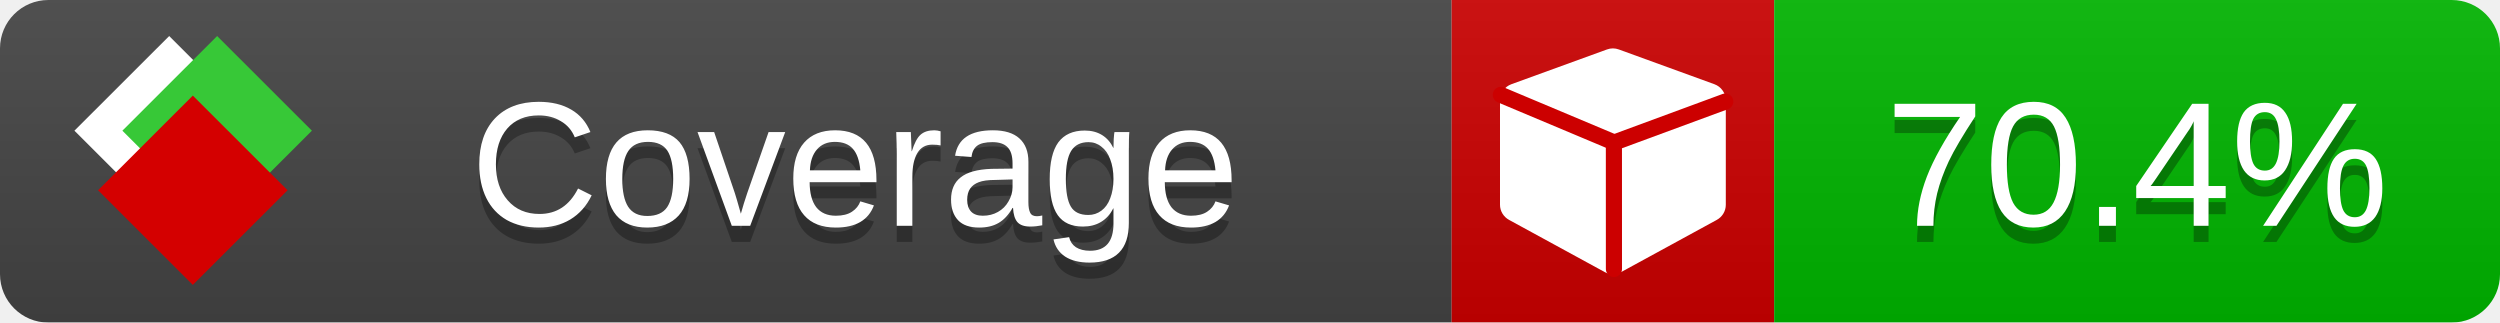
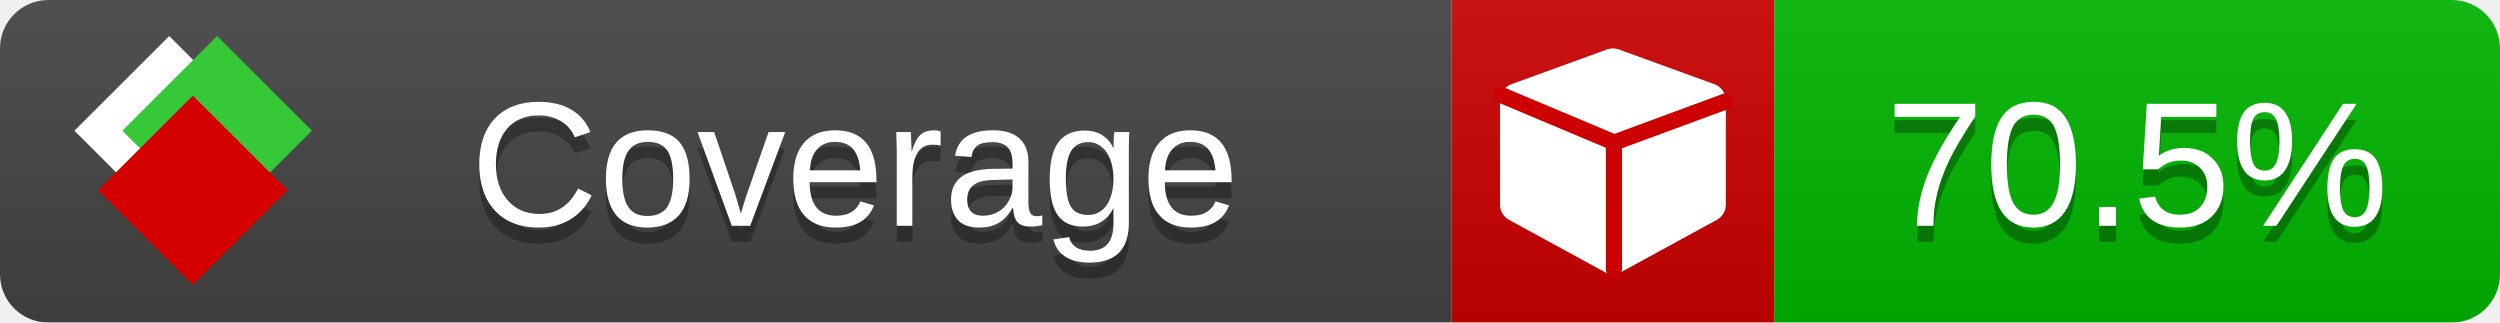
<svg xmlns="http://www.w3.org/2000/svg" xmlns:xlink="http://www.w3.org/1999/xlink" width="155" height="20">
  <style type="text/css">
          
            @keyframes fade1 {
                0% { visibility: visible; opacity: 1; }
               23% { visibility: visible; opacity: 1; }
               25% { visibility: hidden; opacity: 0; }
               48% { visibility: hidden; opacity: 0; }
               50% { visibility: hidden; opacity: 0; }
               73% { visibility: hidden; opacity: 0; }
               75% { visibility: hidden; opacity: 0; }
               98% { visibility: hidden; opacity: 0; }
              100% { visibility: visible; opacity: 1; }
            }
            @keyframes fade2 {
                0% { visibility: hidden; opacity: 0; }
               23% { visibility: hidden; opacity: 0; }
               25% { visibility: visible; opacity: 1; }
               48% { visibility: visible; opacity: 1; }
               50% { visibility: hidden; opacity: 0; }
               73% { visibility: hidden; opacity: 0; }
               75% { visibility: hidden; opacity: 0; }
               98% { visibility: hidden; opacity: 0; }
              100% { visibility: hidden; opacity: 0; }
            }
            @keyframes fade3 {
                0% { visibility: hidden; opacity: 0; }
               23% { visibility: hidden; opacity: 0; }
               25% { visibility: hidden; opacity: 0; }
               48% { visibility: hidden; opacity: 0; }
               50% { visibility: visible; opacity: 1; }
               73% { visibility: visible; opacity: 1; }
               75% { visibility: hidden; opacity: 0; }
               98% { visibility: hidden; opacity: 0; }
              100% { visibility: hidden; opacity: 0; }
            }
            @keyframes fade4 {
                0% { visibility: hidden; opacity: 0; }
               23% { visibility: hidden; opacity: 0; }
               25% { visibility: hidden; opacity: 0; }
               48% { visibility: hidden; opacity: 0; }
               50% { visibility: hidden; opacity: 0; }
               73% { visibility: hidden; opacity: 0; }
               75% { visibility: visible; opacity: 1; }
               98% { visibility: visible; opacity: 1; }
              100% { visibility: hidden; opacity: 0; }
            }
            .linecoverage {
                animation-duration: 15s;
                animation-name: fade1;
                animation-iteration-count: infinite;
            }
            .branchcoverage {
                animation-duration: 15s;
                animation-name: fade2;
                animation-iteration-count: infinite;
            }
            .methodcoverage {
                animation-duration: 15s;
                animation-name: fade3;
                animation-iteration-count: infinite;
            }
            .fullmethodcoverage {
                animation-duration: 15s;
                animation-name: fade4;
                animation-iteration-count: infinite;
            }
          
    </style>
  <defs>
    <linearGradient id="gradient" x2="0" y2="100%">
      <stop offset="0" stop-color="#bbb" stop-opacity=".1" />
      <stop offset="1" stop-opacity=".1" />
    </linearGradient>
    <linearGradient id="c">
      <stop offset="0" stop-color="#d40000" />
      <stop offset="1" stop-color="#ff2a2a" />
    </linearGradient>
    <linearGradient id="a">
      <stop offset="0" stop-color="#e0e0de" />
      <stop offset="1" stop-color="#fff" />
    </linearGradient>
    <linearGradient id="b">
      <stop offset="0" stop-color="#37c837" />
      <stop offset="1" stop-color="#217821" />
    </linearGradient>
    <linearGradient xlink:href="#a" id="e" x1="106.44" x2="69.96" y1="-11.96" y2="-46.84" gradientTransform="matrix(-.8426 -.00045 -.00045 -.8426 -94.27 -75.82)" gradientUnits="userSpaceOnUse" />
    <linearGradient xlink:href="#b" id="f" x1="56.19" x2="77.97" y1="-23.45" y2="10.62" gradientTransform="matrix(.8426 .00045 .00045 .8426 94.27 75.82)" gradientUnits="userSpaceOnUse" />
    <linearGradient xlink:href="#c" id="g" x1="79.98" x2="132.9" y1="10.79" y2="10.79" gradientTransform="matrix(.8426 .00045 .00045 .8426 94.27 75.82)" gradientUnits="userSpaceOnUse" />
    <mask id="mask">
      <rect width="155" height="20" rx="3" fill="#fff" />
    </mask>
    <g id="icon" transform="matrix(.04486 0 0 .04481 -.48 -.63)">
      <rect width="52.92" height="52.92" x="-109.72" y="-27.13" fill="url(#e)" transform="rotate(-135)" />
      <rect width="52.92" height="52.92" x="70.19" y="-39.18" fill="url(#f)" transform="rotate(45)" />
      <rect width="52.92" height="52.92" x="80.05" y="-15.74" fill="url(#g)" transform="rotate(45)" />
    </g>
  </defs>
  <g mask="url(#mask)">
    <rect x="0" y="0" width="90" height="20" fill="#444" />
    <rect x="90" y="0" width="20" height="20" fill="#c00" />
    <rect x="110" y="0" width="45" height="20" fill="#00B600" />
    <rect x="0" y="0" width="155" height="20" fill="url(#gradient)" />
  </g>
  <g>
    <path class="" fill="#fff" d="m 107,6.231 v 6.462 c 0,0.196 -0.051,0.379 -0.151,0.547 -0.101,0.168 -0.238,0.3 -0.412,0.395 l -5.923,3.231 c -0.157,0.09 -0.328,0.135 -0.513,0.135 -0.185,0 -0.356,-0.045 -0.513,-0.135 l -5.923,-3.231 C 93.39,13.539 93.252,13.407 93.151,13.239 93.05,13.071 93,12.889 93,12.692 v -6.462 c 0,-0.224 0.065,-0.429 0.194,-0.614 0.129,-0.185 0.3,-0.317 0.513,-0.395 l 5.923,-2.154 c 0.123,-0.045 0.247,-0.067 0.37,-0.067 0.123,0 0.247,0.022 0.37,0.067 l 5.923,2.154 c 0.213,0.079 0.384,0.21 0.513,0.395 0.129,0.185 0.194,0.39 0.194,0.614 z" />
    <path class="" style="fill:none;stroke:#cc0000;stroke-width:1;stroke-linecap:round;stroke-dasharray:none;stroke-opacity:1" d="m 100.064,16.677 -0.002,-7.833 6.906,-2.547" />
    <path class="" style="fill:none;stroke:#cc0000;stroke-width:1;stroke-linecap:round;stroke-dasharray:none;stroke-opacity:1" d="M 99.914,8.765 93.052,5.882" />
  </g>
  <g fill="#fff" text-anchor="middle" font-family="Verdana,Arial,Geneva,sans-serif" font-size="11">
    <a xlink:href="https://github.com/danielpalme/ReportGenerator" target="_top">
      <use xlink:href="#icon" transform="translate(3,1) scale(3.5)" />
    </a>
    <text x="53" y="15" fill="#010101" fill-opacity=".3">Coverage</text>
    <text x="53" y="14" fill="#fff">Coverage</text>
-     <text class="" x="132.5" y="15" fill="#010101" fill-opacity=".3">70.4%</text>
-     <text class="" x="132.5" y="14">70.4%</text>
+     <text class="" x="132.5" y="15" fill="#010101" fill-opacity=".3">70.5%</text>
+     <text class="" x="132.5" y="14">70.5%</text>
  </g>
  <g>
    <rect class="" x="90" y="0" width="65" height="20" fill-opacity="0" />
  </g>
</svg>
